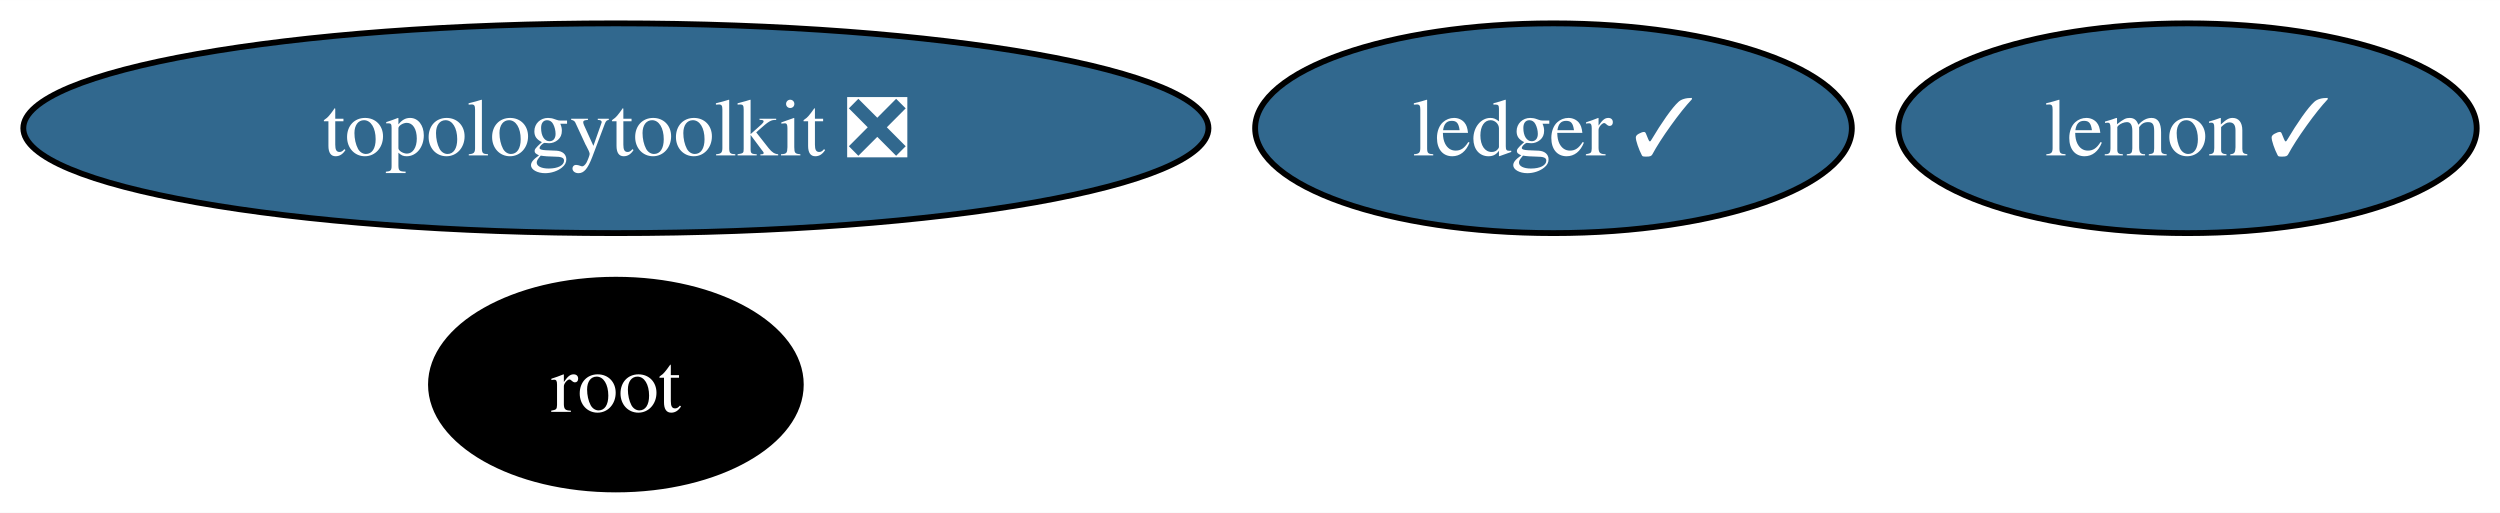
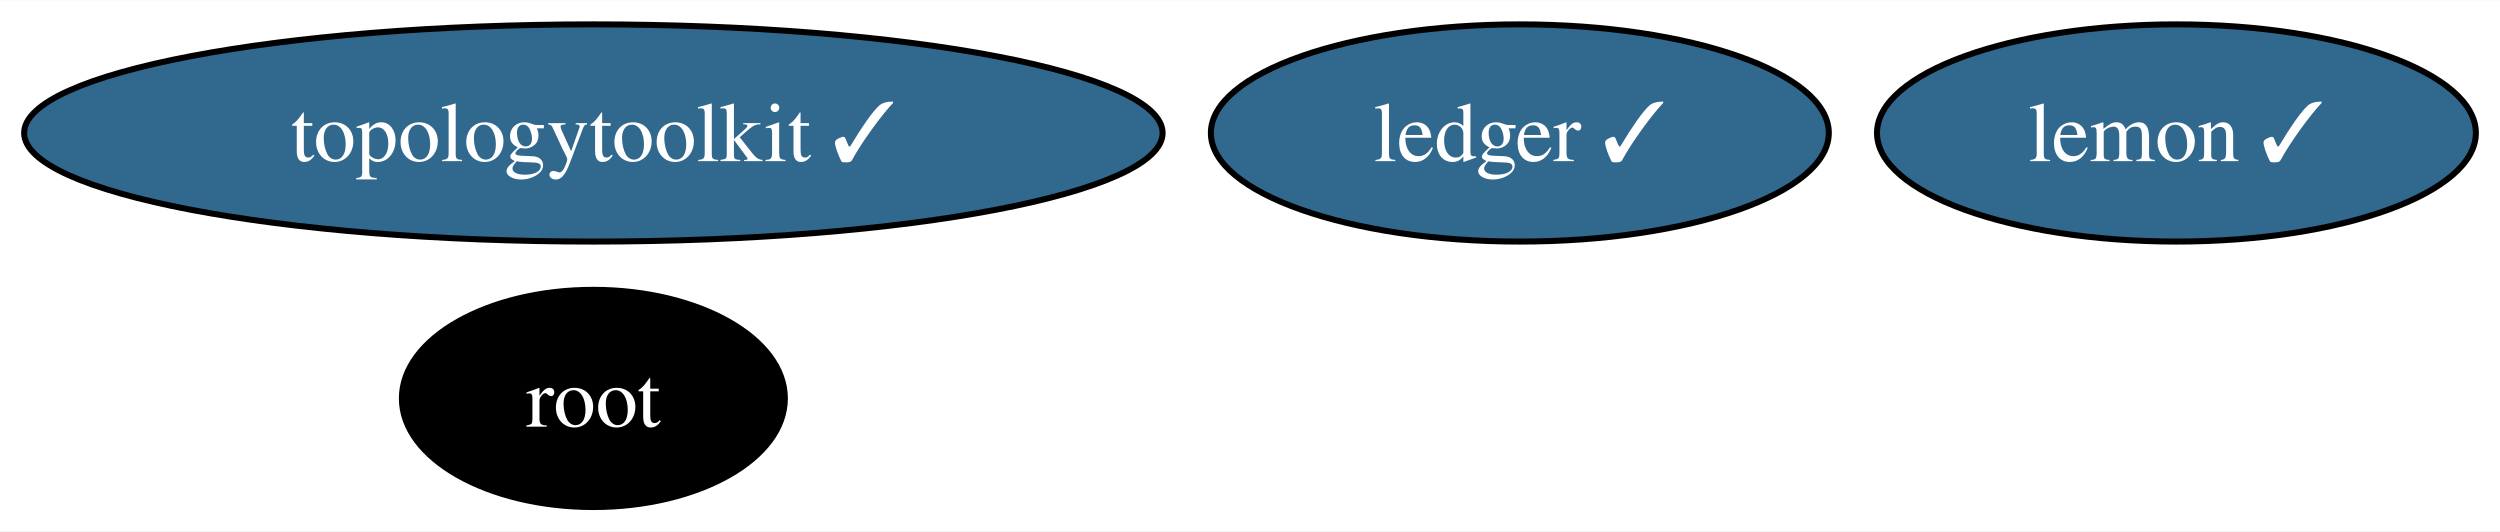
- <svg xmlns="http://www.w3.org/2000/svg" xmlns:xlink="http://www.w3.org/1999/xlink" width="429pt" height="88pt" viewBox="0.00 0.00 429.10 88.00">
+ <svg xmlns="http://www.w3.org/2000/svg" xmlns:xlink="http://www.w3.org/1999/xlink" width="414pt" height="88pt" viewBox="0.00 0.00 414.37 88.00">
  <g id="graph0" class="graph" transform="scale(1 1) rotate(0) translate(4 84)">
-     <polygon fill="white" stroke="none" points="-4,4 -4,-84 425.1,-84 425.1,4 -4,4" />
+     <polygon fill="white" stroke="none" points="-4,4 -4,-84 410.37,-84 410.37,4 -4,4" />
    <g id="node1" class="node">
      <g id="a_node1">
        <a xlink:href="https://github.com/conda-forge/lemon-feedstock/pull/37" xlink:title="lemon ✓">
-           <ellipse fill="#31688e" stroke="black" cx="371.47" cy="-62" rx="49.63" ry="18" />
-           <text text-anchor="middle" x="371.47" y="-57.33" font-family="Times,serif" font-size="14.00" fill="white">lemon ✓</text>
+           <ellipse fill="#31688e" stroke="black" cx="356.74" cy="-62" rx="49.63" ry="18" />
+           <text text-anchor="middle" x="356.74" y="-57.33" font-family="Times,serif" font-size="14.00" fill="white">lemon ✓</text>
        </a>
      </g>
    </g>
    <g id="node2" class="node">
      <g id="a_node2">
        <a xlink:href="https://github.com/conda-forge/root-feedstock" xlink:title="root">
-           <ellipse fill="#000000" stroke="black" cx="101.71" cy="-18" rx="31.74" ry="18" />
-           <text text-anchor="middle" x="101.71" y="-13.32" font-family="Times,serif" font-size="14.00" fill="white">root</text>
+           <ellipse fill="#000000" stroke="black" cx="94.35" cy="-18" rx="31.74" ry="18" />
+           <text text-anchor="middle" x="94.35" y="-13.32" font-family="Times,serif" font-size="14.00" fill="white">root</text>
        </a>
      </g>
    </g>
    <g id="node3" class="node">
      <g id="a_node3">
-         <a xlink:href="https://github.com/conda-forge/topologytoolkit-feedstock/pull/53" xlink:title="topologytoolkit ❎">
-           <ellipse fill="#31688e" stroke="black" cx="101.71" cy="-62" rx="101.71" ry="18" />
-           <text text-anchor="middle" x="101.71" y="-57.33" font-family="Times,serif" font-size="14.00" fill="white">topologytoolkit ❎</text>
+         <a xlink:href="https://github.com/conda-forge/topologytoolkit-feedstock/pull/53" xlink:title="topologytoolkit ✓">
+           <ellipse fill="#31688e" stroke="black" cx="94.35" cy="-62" rx="94.35" ry="18" />
+           <text text-anchor="middle" x="94.35" y="-57.33" font-family="Times,serif" font-size="14.00" fill="white">topologytoolkit ✓</text>
        </a>
      </g>
    </g>
    <g id="node4" class="node">
      <g id="a_node4">
        <a xlink:href="https://github.com/conda-forge/ledger-feedstock/pull/38" xlink:title="ledger ✓">
-           <ellipse fill="#31688e" stroke="black" cx="262.64" cy="-62" rx="51.21" ry="18" />
-           <text text-anchor="middle" x="262.64" y="-57.33" font-family="Times,serif" font-size="14.00" fill="white">ledger ✓</text>
+           <ellipse fill="#31688e" stroke="black" cx="247.91" cy="-62" rx="51.21" ry="18" />
+           <text text-anchor="middle" x="247.91" y="-57.33" font-family="Times,serif" font-size="14.00" fill="white">ledger ✓</text>
        </a>
      </g>
    </g>
  </g>
</svg>
